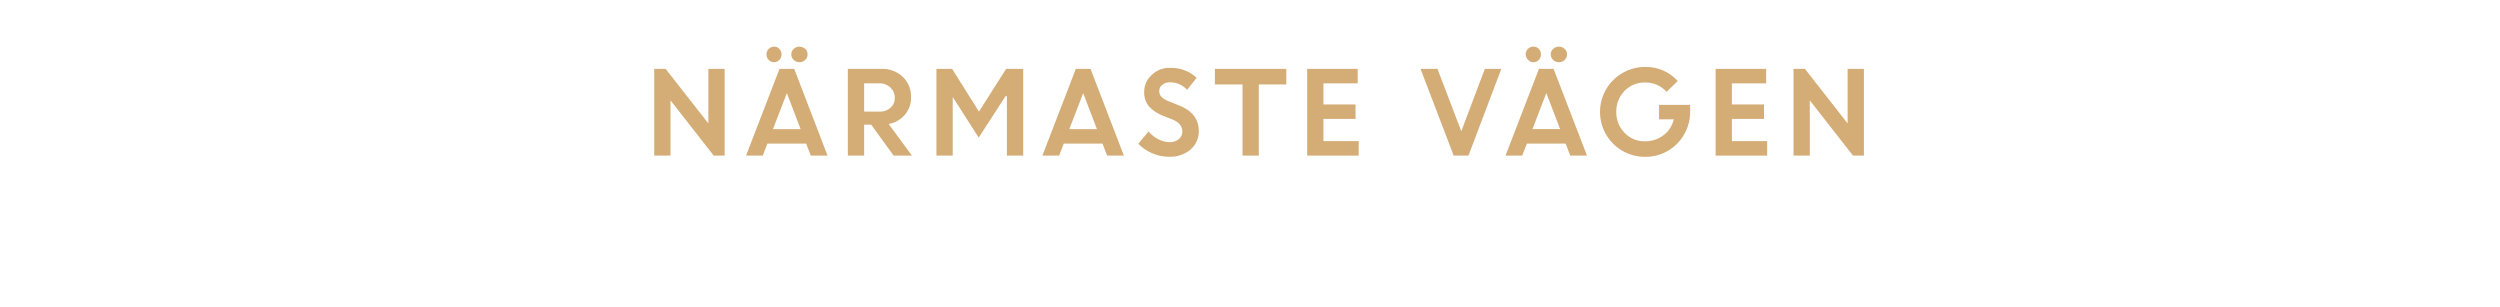
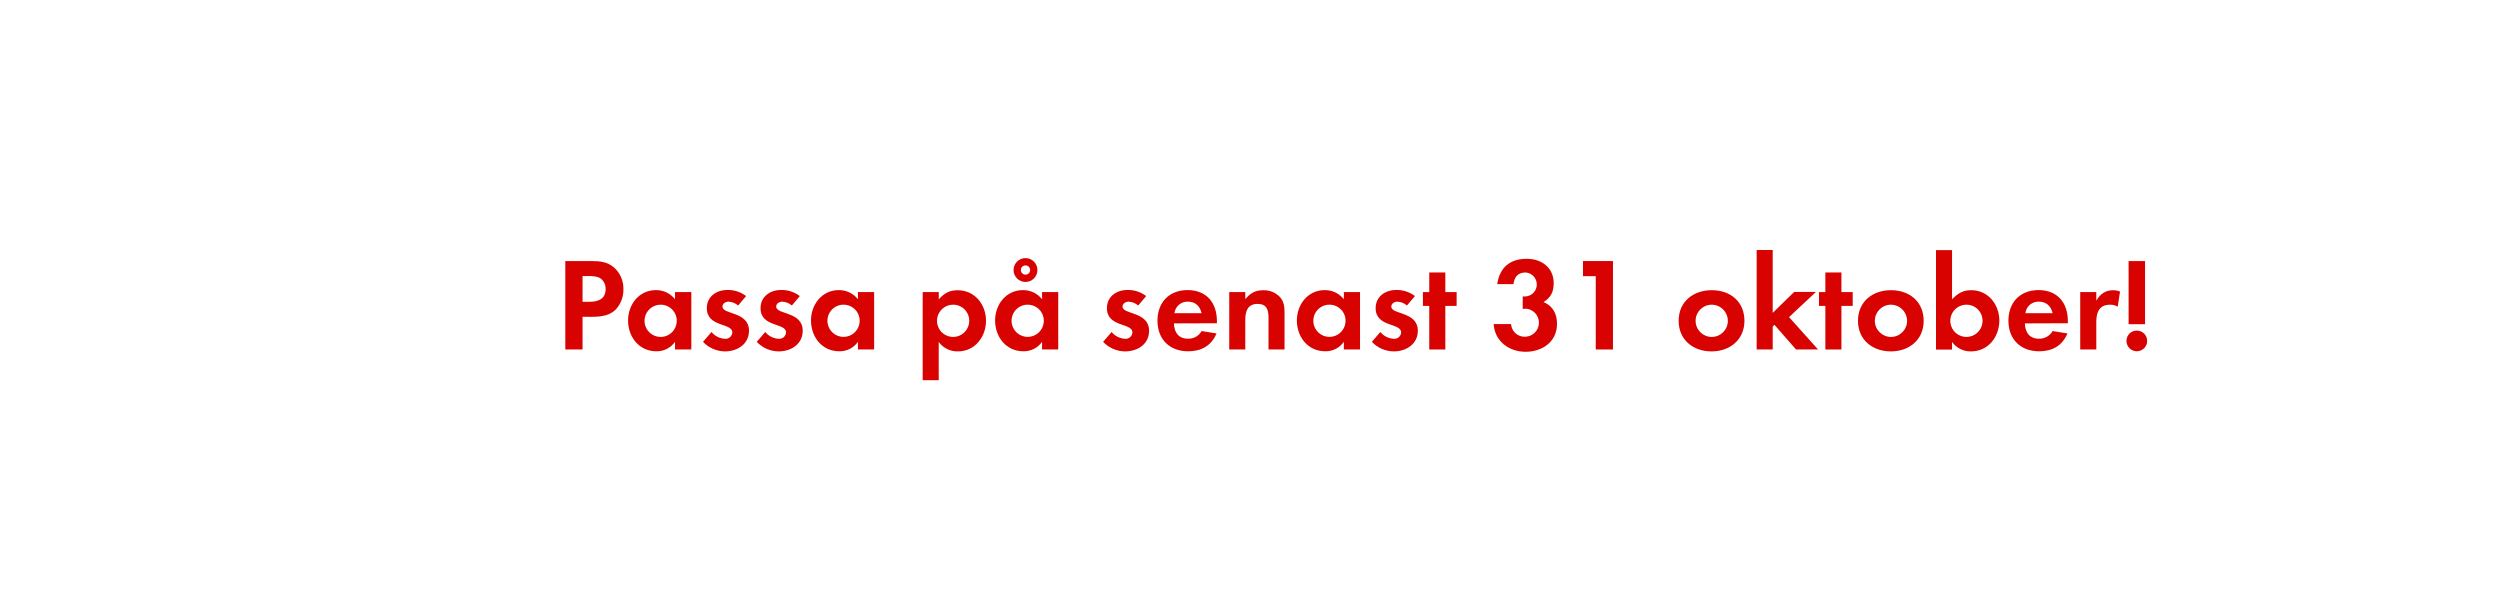
- <svg xmlns="http://www.w3.org/2000/svg" id="Layer_1" data-name="Layer 1" viewBox="0 0 980 120">
+ <svg xmlns="http://www.w3.org/2000/svg" id="Layer_1" data-name="Layer 1" viewBox="0 0 980 240">
  <defs>
-     <style>.cls-1{fill:#d4ac76;}</style>
+     <style>.cls-1{fill:#d80201;}</style>
  </defs>
-   <path class="cls-1" d="M256.46,61V27h4.47l16.74,21.39V27h6.38V61h-4.27L262.84,39.35V61Z" />
-   <path class="cls-1" d="M292.45,61l13.12-34h5.76L324.4,61h-6.56L316,56.29H300.82L299,61Zm13.06-37.51a2.76,2.76,0,0,1-2.08.9,2.81,2.81,0,0,1-2.1-.9,3,3,0,0,1-.87-2.18,3,3,0,0,1,.85-2.15,3,3,0,0,1,2.12-.88,2.79,2.79,0,0,1,2.06.88,2.93,2.93,0,0,1,.87,2.15A3.09,3.09,0,0,1,305.51,23.49Zm2.94,13L303,50.62h10.85Zm7.18-13a3.28,3.28,0,0,1-4.51,0,2.93,2.93,0,0,1-.93-2.18,2.83,2.83,0,0,1,.93-2.15,3.33,3.33,0,0,1,4.51,0,2.84,2.84,0,0,1,.94,2.15A2.94,2.94,0,0,1,315.63,23.49Z" />
-   <path class="cls-1" d="M332.36,61V27h13.31a11.46,11.46,0,0,1,8.19,3.09,10.59,10.59,0,0,1,3.27,8.06A10.24,10.24,0,0,1,354.7,45a11,11,0,0,1-6.35,3.62L357.49,61h-7.18l-8.82-12.14h-2.75V61Zm12.32-28.34h-5.94V43.75h5.94a6.27,6.27,0,0,0,4.42-1.51,5.05,5.05,0,0,0,1.65-3.92,5.36,5.36,0,0,0-1.69-4A6.08,6.08,0,0,0,344.68,32.66Z" />
-   <path class="cls-1" d="M367.08,61V27h6.16l10.51,16.76L394.4,27h6.69V61h-6.38V37.72l-.51-.07L383.65,53.93,373.36,37.86h.1V61Z" />
-   <path class="cls-1" d="M408.61,61l13.12-34h5.76l13.07,34H434l-1.8-4.71H417L415.17,61Zm16-24.49-5.44,14.11H430Z" />
-   <path class="cls-1" d="M458.13,61.44a16.38,16.38,0,0,1-6.41-1.34,16.86,16.86,0,0,1-5.51-3.72l4-4.85a12.19,12.19,0,0,0,3.76,3,9.48,9.48,0,0,0,4.47,1.19,5.49,5.49,0,0,0,3.63-1.16,3.66,3.66,0,0,0,1.41-2.94q0-3.18-3.73-4.72L456,45.42a14.55,14.55,0,0,1-5.65-3.75,8.65,8.65,0,0,1-1.83-5.78,8.82,8.82,0,0,1,2.89-6.46,9.86,9.86,0,0,1,7.21-2.84,14.67,14.67,0,0,1,10.47,3.89l-3.76,4.74a8.72,8.72,0,0,0-6.71-2.95,4.49,4.49,0,0,0-3.05,1,3,3,0,0,0-1.15,2.39,3.23,3.23,0,0,0,.89,2.34,9.22,9.22,0,0,0,2.92,1.75l4,1.59q7.56,3,7.7,9.82a9.5,9.5,0,0,1-3.2,7.44A12.36,12.36,0,0,1,458.13,61.44Z" />
-   <path class="cls-1" d="M476.24,33.1V27h28V33.1H493.45V61h-6.38V33.1Z" />
-   <path class="cls-1" d="M531.37,46.61H518.79v8.71h13.82V61h-20.2V27h19.8v5.67H518.79v8.28h12.58Z" />
-   <path class="cls-1" d="M569.85,61l-13-34h6.64l9.34,24.45L582.06,27h6.45L575.64,61Z" />
-   <path class="cls-1" d="M590.16,61l13.11-34H609L622.1,61h-6.56l-1.8-4.71H598.53L596.71,61Zm13.05-37.51a2.74,2.74,0,0,1-2.08.9,2.78,2.78,0,0,1-2.09-.9,3,3,0,0,1,2.09-5.21,2.78,2.78,0,0,1,2.06.88,2.93,2.93,0,0,1,.87,2.15A3.05,3.05,0,0,1,603.21,23.49Zm2.95,13-5.44,14.11h10.85Zm7.17-13a3.12,3.12,0,0,1-2.25.9,3.16,3.16,0,0,1-2.26-.9,2.93,2.93,0,0,1-.93-2.18,2.83,2.83,0,0,1,.93-2.15,3.18,3.18,0,0,1,2.26-.88,3.14,3.14,0,0,1,2.25.88,2.81,2.81,0,0,1,.94,2.15A2.9,2.9,0,0,1,613.33,23.49Z" />
-   <path class="cls-1" d="M650.35,46.79V41.11h12.19l0,2.91A17.53,17.53,0,0,1,660,53a17.16,17.16,0,0,1-6.45,6.27,17.59,17.59,0,0,1-8.67,2.22,17.58,17.58,0,0,1-17.68-17.62A17.62,17.62,0,0,1,645,26.24a16.74,16.74,0,0,1,12.67,5.5L653.3,36a11,11,0,0,0-8.36-3.67,10.85,10.85,0,0,0-8.14,3.32,11.36,11.36,0,0,0-3.22,8.19,11.34,11.34,0,0,0,3.24,8.21,10.4,10.4,0,0,0,7.72,3.33,12,12,0,0,0,7.57-2.36,10.74,10.74,0,0,0,4-6.26Z" />
-   <path class="cls-1" d="M691.49,46.61H678.9v8.71h13.82V61h-20.2V27h19.81v5.67H678.9v8.28h12.59Z" />
-   <path class="cls-1" d="M703.06,61V27h4.47l16.74,21.39V27h6.38V61h-4.27L709.44,39.35V61Z" />
+   <path class="cls-1" d="M241.57,121.11c-3.38,3.64-8.68,3.06-13.21,3.06V137H221.6V102.33h10.09c3.43,0,6.45.26,9.15,2.66a11,11,0,0,1,3.54,8.37A11.37,11.37,0,0,1,241.57,121.11Zm-5.93-11.81c-1.3-1-3.32-1.09-4.94-1.09h-2.34V118.3h2.76c3.38,0,6.29-1.09,6.29-5A5.14,5.14,0,0,0,235.64,109.3Z" />
+   <path class="cls-1" d="M264.61,137v-3a8.7,8.7,0,0,1-7.33,3.7c-6.76,0-11.08-5.62-11.08-12.07,0-6.29,4.32-11.91,10.92-11.91a9.39,9.39,0,0,1,7.49,3.59V114.5H271V137ZM259,119.44a6.32,6.32,0,1,0,6.29,6.29A6.28,6.28,0,0,0,259,119.44Z" />
+   <path class="cls-1" d="M284.16,137.75a12,12,0,0,1-8.58-3.75l3.33-3.85a7.3,7.3,0,0,0,5.3,2.66,2.65,2.65,0,0,0,2.86-2.5c0-3.85-10-1.92-10-9.52,0-4.57,3.8-7.12,8.06-7.12a11.65,11.65,0,0,1,7.34,2.39l-3.12,3.69a6.3,6.3,0,0,0-3.75-1.5c-1.09,0-2.39.67-2.39,1.92,0,3.28,10.4,1.82,10.4,9.52C293.57,134.94,289,137.75,284.16,137.75Z" />
+   <path class="cls-1" d="M305.22,137.75a12,12,0,0,1-8.58-3.75l3.33-3.85a7.3,7.3,0,0,0,5.3,2.66,2.65,2.65,0,0,0,2.86-2.5c0-3.85-10-1.92-10-9.52,0-4.57,3.8-7.12,8.06-7.12a11.65,11.65,0,0,1,7.34,2.39l-3.12,3.69a6.3,6.3,0,0,0-3.75-1.5c-1.09,0-2.39.67-2.39,1.92,0,3.28,10.4,1.82,10.4,9.52C314.63,134.94,310.05,137.75,305.22,137.75Z" />
+   <path class="cls-1" d="M336.31,137v-3a8.67,8.67,0,0,1-7.33,3.7c-6.76,0-11.07-5.62-11.07-12.07,0-6.29,4.31-11.91,10.92-11.91a9.36,9.36,0,0,1,7.48,3.59V114.5h6.35V137Zm-5.61-17.58a6.32,6.32,0,1,0,6.29,6.29A6.28,6.28,0,0,0,330.7,119.44Z" />
+   <path class="cls-1" d="M375.52,137.75a9,9,0,0,1-7.54-3.7v15h-6.29V114.5H368v2.86c2.08-2.39,4.16-3.59,7.39-3.59,6.71,0,11.13,5.57,11.13,12C386.5,132.08,382.13,137.75,375.52,137.75Zm-1.87-18.31a6.32,6.32,0,1,0,6.29,6.29A6.28,6.28,0,0,0,373.65,119.44Z" />
+   <path class="cls-1" d="M408.49,137v-3a8.7,8.7,0,0,1-7.33,3.7c-6.76,0-11.08-5.62-11.08-12.07,0-6.29,4.32-11.91,10.92-11.91a9.39,9.39,0,0,1,7.49,3.59V114.5h6.34V137Zm-5.62-17.58a6.32,6.32,0,1,0,6.3,6.29A6.28,6.28,0,0,0,402.87,119.44Zm-.88-8.89a4.68,4.68,0,0,1,0-9.36,4.68,4.68,0,1,1,0,9.36Zm0-6.5a1.82,1.82,0,1,0,1.82,1.82A1.78,1.78,0,0,0,402,104.05Z" />
+   <path class="cls-1" d="M441,137.75a12,12,0,0,1-8.58-3.75l3.33-3.85a7.3,7.3,0,0,0,5.3,2.66,2.65,2.65,0,0,0,2.86-2.5c0-3.85-10-1.92-10-9.52,0-4.57,3.79-7.12,8.06-7.12a11.62,11.62,0,0,1,7.33,2.39l-3.12,3.69a6.28,6.28,0,0,0-3.75-1.5c-1.09,0-2.39.67-2.39,1.92,0,3.28,10.4,1.82,10.4,9.52C450.45,134.94,445.88,137.75,441,137.75Z" />
+   <path class="cls-1" d="M460.18,126.77c.1,3.49,1.76,6,5.51,6a5.88,5.88,0,0,0,5.35-3l5.83.94c-2,4.83-6,7-11.08,7-7.28,0-12.06-4.68-12.06-12,0-7.17,4.57-12,11.8-12,7.44,0,11.5,5,11.5,12.17v.83Zm5.46-8.52a5.11,5.11,0,0,0-5.26,4.52H471C470.42,120,468.6,118.25,465.64,118.25Z" />
+   <path class="cls-1" d="M497.25,137V124.54c0-3.07-.67-5.41-4.26-5.41-3.9,0-4.84,2.86-4.84,6.24V137h-6.29V114.5h6.29v2.76c2.08-2.39,3.85-3.49,7.07-3.49a8.67,8.67,0,0,1,6.56,2.71c1.61,1.87,1.76,3.9,1.76,6.24V137Z" />
+   <path class="cls-1" d="M526.79,137v-3a8.7,8.7,0,0,1-7.33,3.7c-6.77,0-11.08-5.62-11.08-12.07,0-6.29,4.31-11.91,10.92-11.91a9.39,9.39,0,0,1,7.49,3.59V114.5h6.34V137Zm-5.62-17.58a6.32,6.32,0,1,0,6.29,6.29A6.28,6.28,0,0,0,521.17,119.44Z" />
+   <path class="cls-1" d="M546.34,137.75a12,12,0,0,1-8.58-3.75l3.33-3.85a7.3,7.3,0,0,0,5.3,2.66,2.65,2.65,0,0,0,2.86-2.5c0-3.85-10-1.92-10-9.52,0-4.57,3.8-7.12,8.06-7.12a11.65,11.65,0,0,1,7.34,2.39l-3.12,3.69a6.3,6.3,0,0,0-3.75-1.5c-1.09,0-2.39.67-2.39,1.92,0,3.28,10.4,1.82,10.4,9.52C555.75,134.94,551.17,137.75,546.34,137.75Z" />
+   <path class="cls-1" d="M566.57,119.91V137h-6.3V119.91h-2.49V114.5h2.49v-7.69h6.3v7.69H571v5.41Z" />
+   <path class="cls-1" d="M598,137.9c-6.44,0-12.11-4.16-12.48-10.87h6.82A5.31,5.31,0,0,0,598,132a5.51,5.51,0,0,0,.15-11,10.7,10.7,0,0,0-1.25.1v-4.88a6,6,0,0,0,.94,0,4.71,4.71,0,0,0,.16-9.41c-3,0-4.37,1.82-4.74,4.57H586.9c1-6.55,5-9.93,11.59-9.93,5.78,0,10.56,3.43,10.56,9.57,0,3.33-1.09,5.61-4,7.38,3.64,1.51,5.3,4.63,5.3,8.53C610.35,134,604.58,137.9,598,137.9Z" />
+   <path class="cls-1" d="M625.53,137V108.26h-5v-5.93h11.75V137Z" />
+   <path class="cls-1" d="M670.93,137.75c-7.18,0-12.9-4.48-12.9-12s5.72-12,13-12,12.79,4.53,12.79,12S678.05,137.75,670.93,137.75Zm0-18.31a6.32,6.32,0,1,0,6.39,6.35A6.37,6.37,0,0,0,670.88,119.44Z" />
+   <path class="cls-1" d="M704.05,137l-8.47-9.67-.68.67v9h-6.29v-39h6.29v24.65l8.42-8.22h8.53l-10.55,9.88L712.68,137Z" />
+   <path class="cls-1" d="M721.84,119.91V137h-6.3V119.91h-2.49V114.5h2.49v-7.69h6.3v7.69h4.42v5.41Z" />
+   <path class="cls-1" d="M741.23,137.75c-7.18,0-12.9-4.48-12.9-12s5.72-12,12.95-12,12.8,4.53,12.8,12S748.36,137.75,741.23,137.75Zm-.05-18.31a6.32,6.32,0,1,0,6.4,6.35A6.38,6.38,0,0,0,741.18,119.44Z" />
+   <path class="cls-1" d="M772.59,137.75a8.87,8.87,0,0,1-7.39-3.7v3h-6.29v-39h6.29v19.29c2.24-2.34,4.27-3.59,7.54-3.59,6.61,0,11,5.62,11,11.91C783.71,132.13,779.35,137.75,772.59,137.75Zm-1.72-18.31a6.32,6.32,0,1,0,6.29,6.29A6.28,6.28,0,0,0,770.87,119.44Z" />
+   <path class="cls-1" d="M793.75,126.77c.1,3.49,1.77,6,5.51,6a5.91,5.91,0,0,0,5.36-3l5.82.94c-2,4.83-6,7-11.07,7-7.28,0-12.07-4.68-12.07-12,0-7.17,4.58-12,11.81-12,7.43,0,11.49,5,11.49,12.17v.83Zm5.46-8.52a5.1,5.1,0,0,0-5.25,4.52h10.66C804,120,802.17,118.25,799.21,118.25Z" />
+   <path class="cls-1" d="M830.15,120.22a5.59,5.59,0,0,0-3-.78c-4.26,0-5.4,3-5.4,6.76V137h-6.3V114.5h6.3v3.38c1.45-2.55,3.53-4.11,6.55-4.11a7.22,7.22,0,0,1,2.75.52Z" />
+   <path class="cls-1" d="M837.64,137.7a4.06,4.06,0,1,1,4.05-4.06A4.06,4.06,0,0,1,837.64,137.7Zm-3.23-10.61V102.33h6.45v24.76Z" />
</svg>
